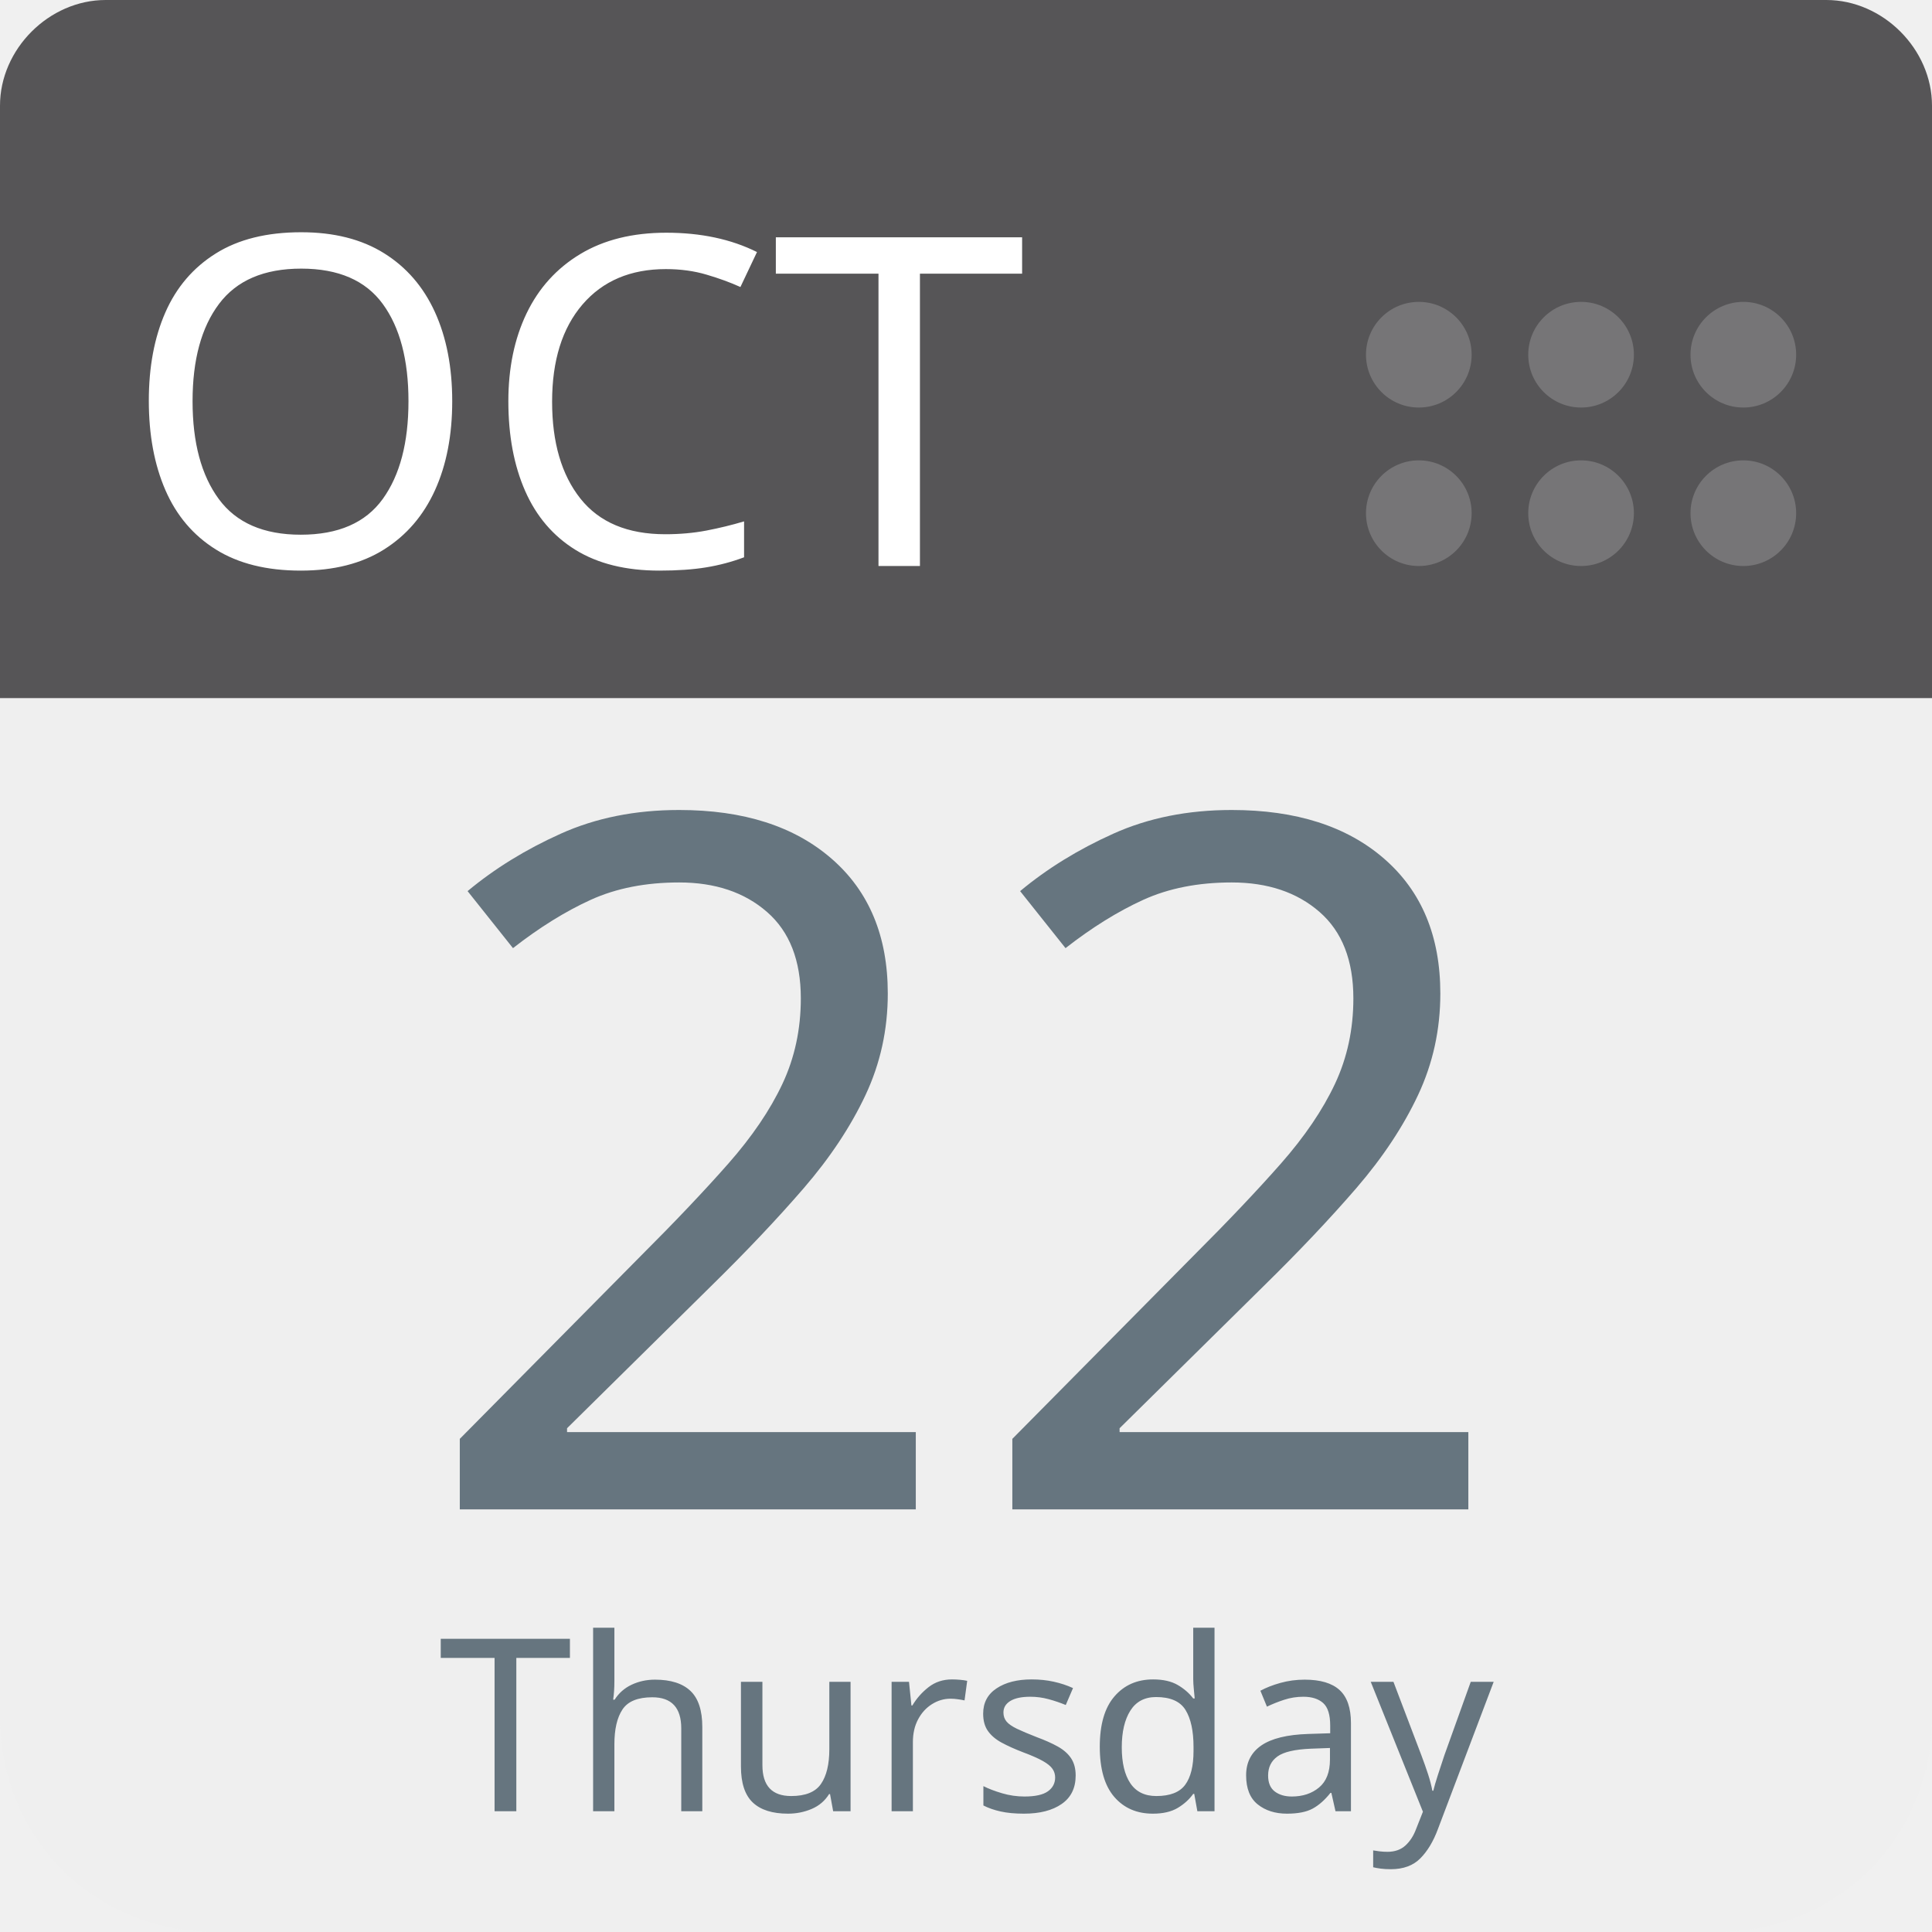
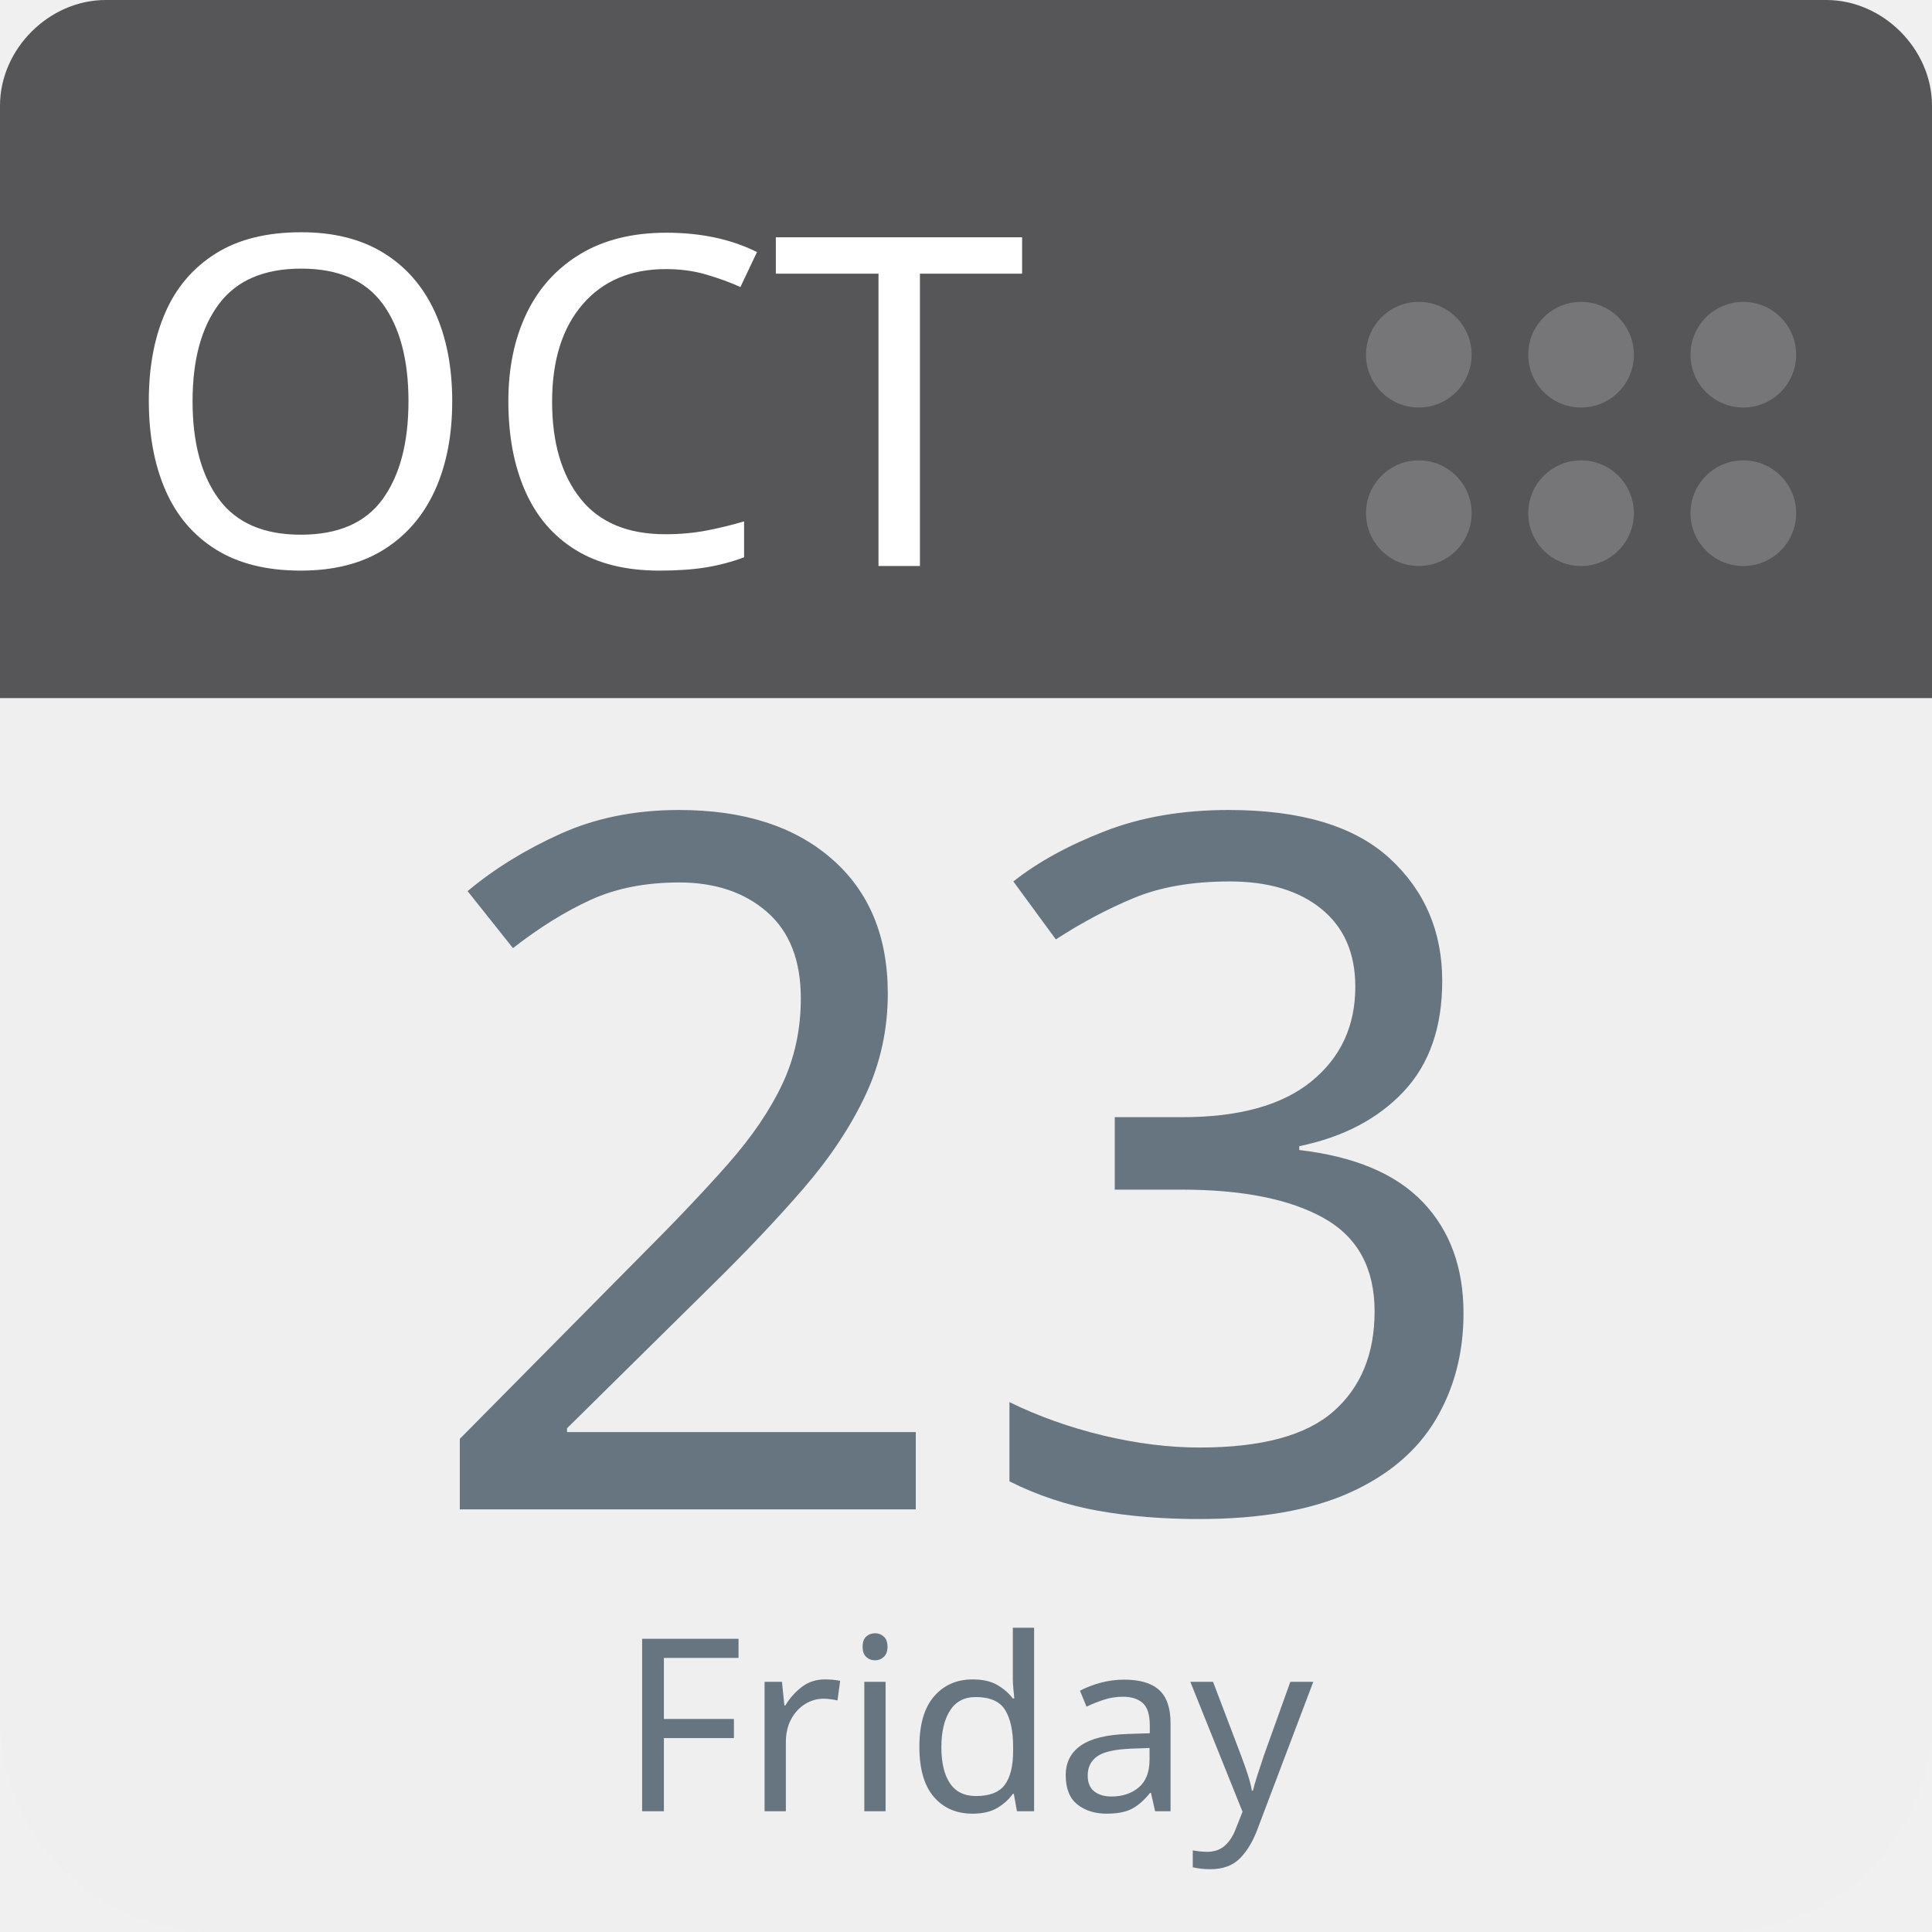
<svg xmlns="http://www.w3.org/2000/svg" aria-label="Calendar" role="img" viewBox="0 0 512 512" width="100%" height="100%" style="cursor: default">
      null
      <path d="m512,455c0,32 -25,57 -57,57l-398,0c-32,0 -57,-25 -57,-57l0,-327c0,-31 25,-57 57,-57l398,0c32,0 57,26 57,57l0,327z" fill="#efefef" />
  <path d="m484,0l-47,0l-409,0c-15,0 -28,13 -28,28l0,157l512,0l0,-157c0,-15 -13,-28 -28,-28z" fill="#565557" />
  <g fill="#767577">
    <circle cx="462" cy="136" r="14" />
    <circle cx="462" cy="94" r="14" />
    <circle cx="419" cy="136" r="14" />
    <circle cx="419" cy="94" r="14" />
    <circle cx="376" cy="136" r="14" />
    <circle cx="376" cy="94" r="14" />
  </g>
  <text id="month" x="32" y="150" fill="#fff" font-family="-apple-system, BlinkMacSystemFont, 'Noto Sans', 'Noto Sans CJK SC', 'Microsoft YaHei', sans-serif, 'Segoe UI', Roboto, 'Helvetica Neue', Arial" font-size="122px" style="text-anchor: left">OCT</text>
-   <text id="day" x="256" y="400" fill="#66757f" font-family="-apple-system, BlinkMacSystemFont, 'Noto Sans', 'Noto Sans CJK SC', 'Microsoft YaHei', sans-serif, 'Segoe UI', Roboto, 'Helvetica Neue', Arial" font-size="256px" style="text-anchor: middle">22</text>
-   <text id="weekday" x="256" y="480" fill="#66757f" font-family="-apple-system, BlinkMacSystemFont, 'Noto Sans', 'Noto Sans CJK SC', 'Microsoft YaHei', sans-serif, 'Segoe UI', Roboto, 'Helvetica Neue', Arial" font-size="64px" style="text-anchor: middle">Thursday</text>
+   <text id="day" x="256" y="400" fill="#66757f" font-family="-apple-system, BlinkMacSystemFont, 'Noto Sans', 'Noto Sans CJK SC', 'Microsoft YaHei', sans-serif, 'Segoe UI', Roboto, 'Helvetica Neue', Arial" font-size="256px" style="text-anchor: middle">23</text>
+   <text id="weekday" x="256" y="480" fill="#66757f" font-family="-apple-system, BlinkMacSystemFont, 'Noto Sans', 'Noto Sans CJK SC', 'Microsoft YaHei', sans-serif, 'Segoe UI', Roboto, 'Helvetica Neue', Arial" font-size="64px" style="text-anchor: middle">Friday</text>
      null
    </svg>
